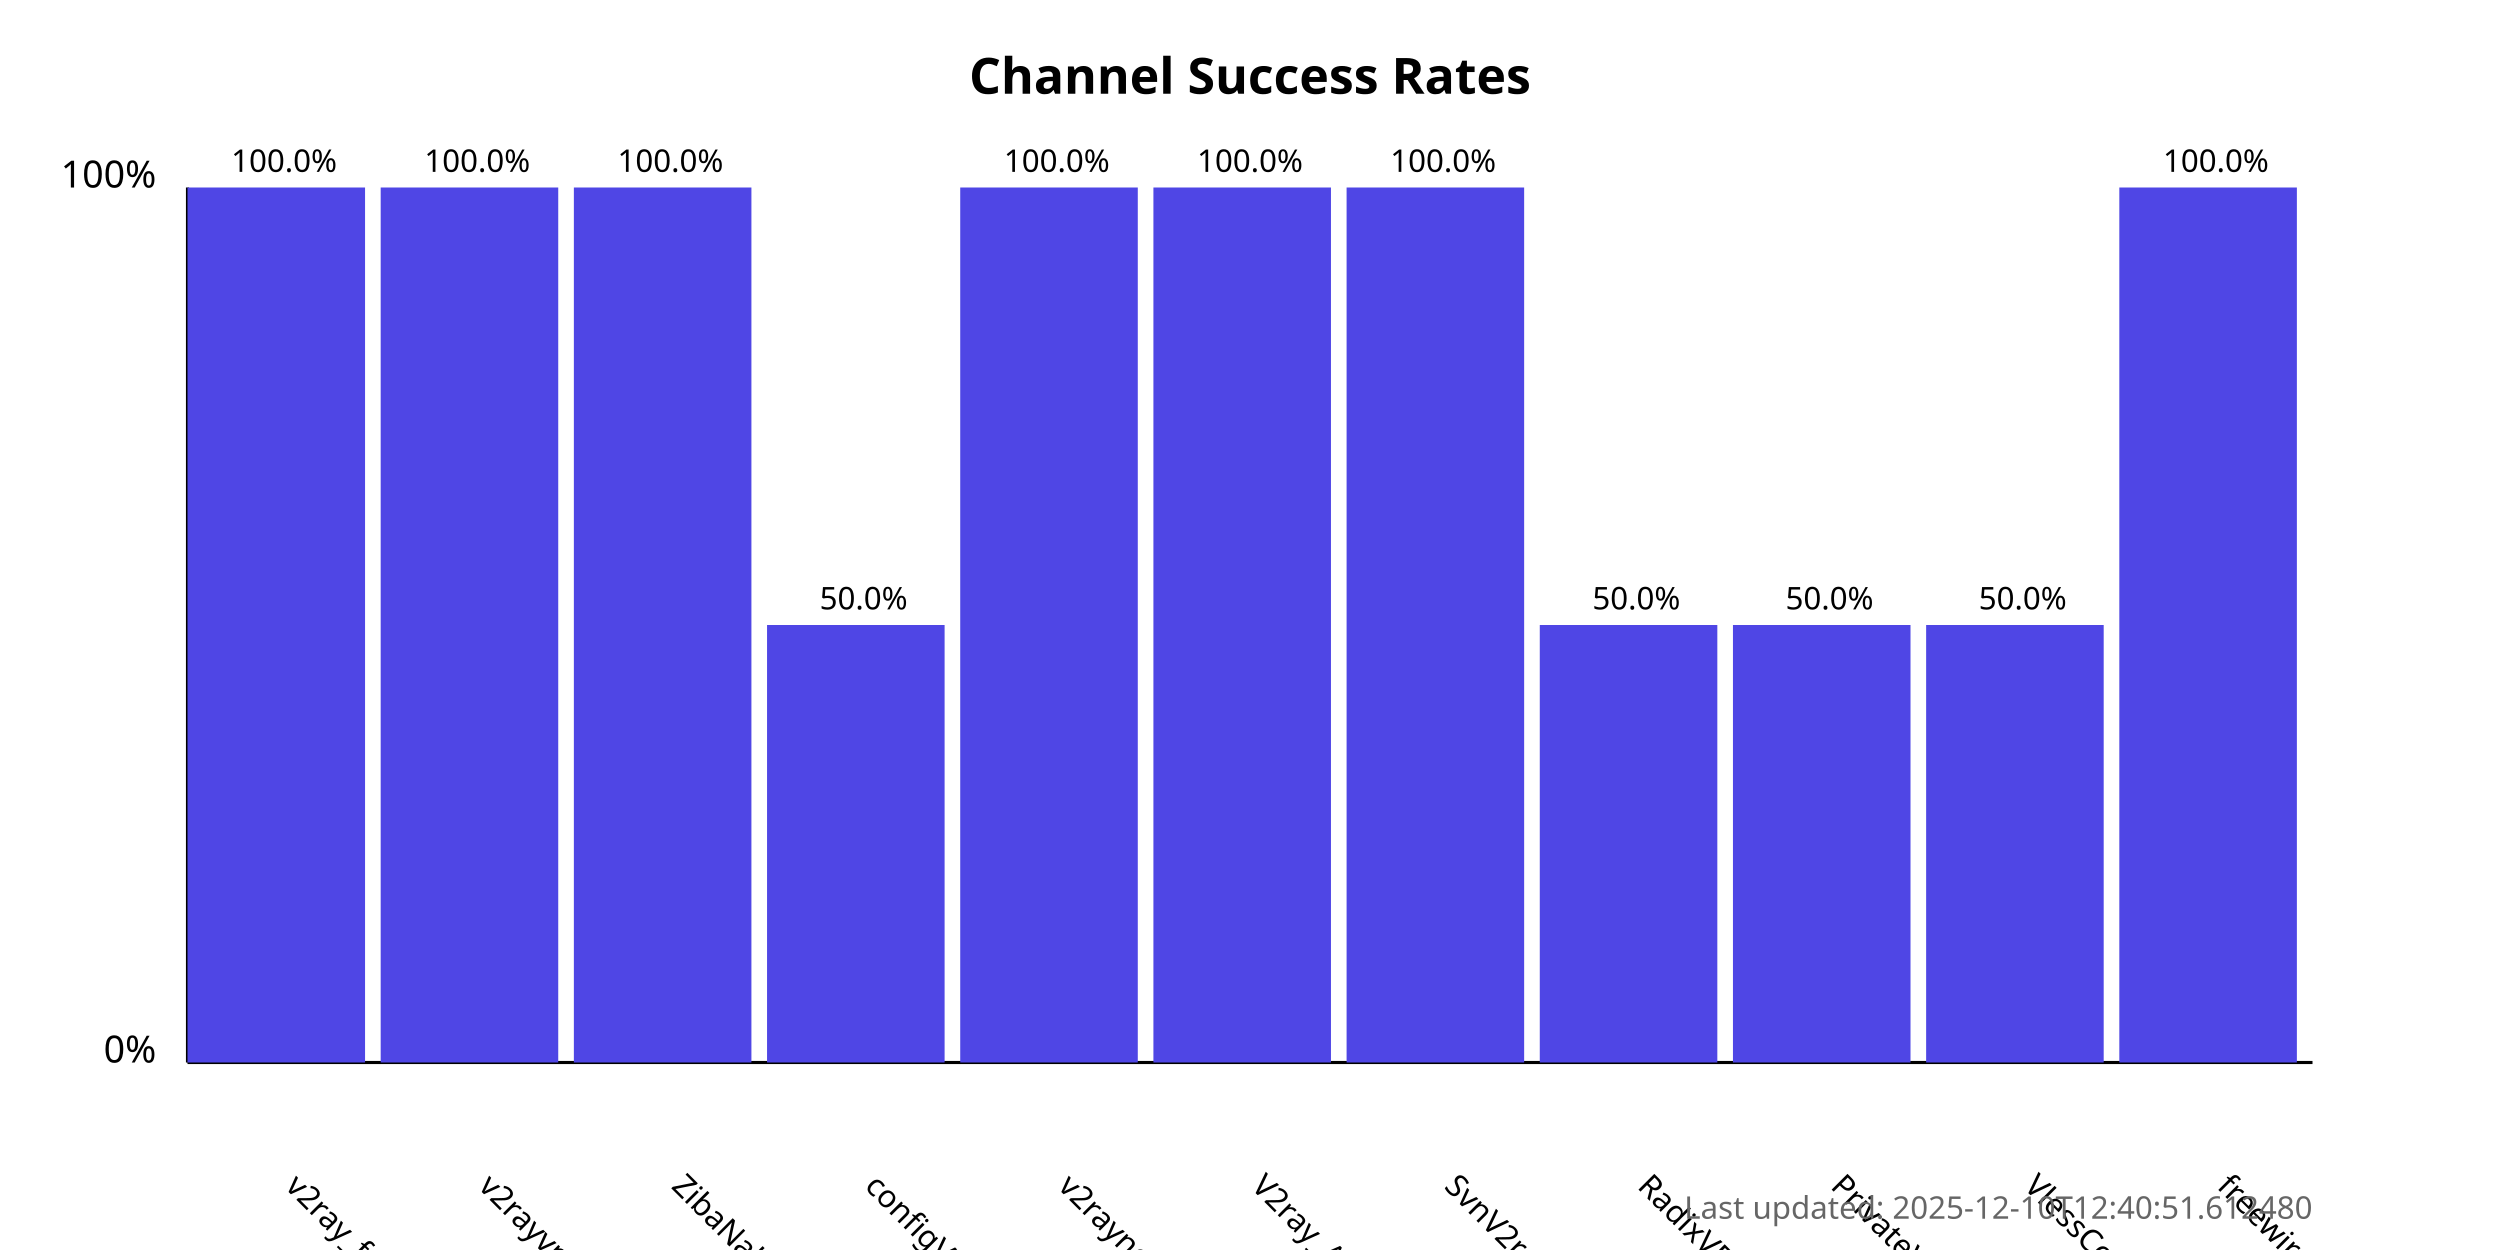
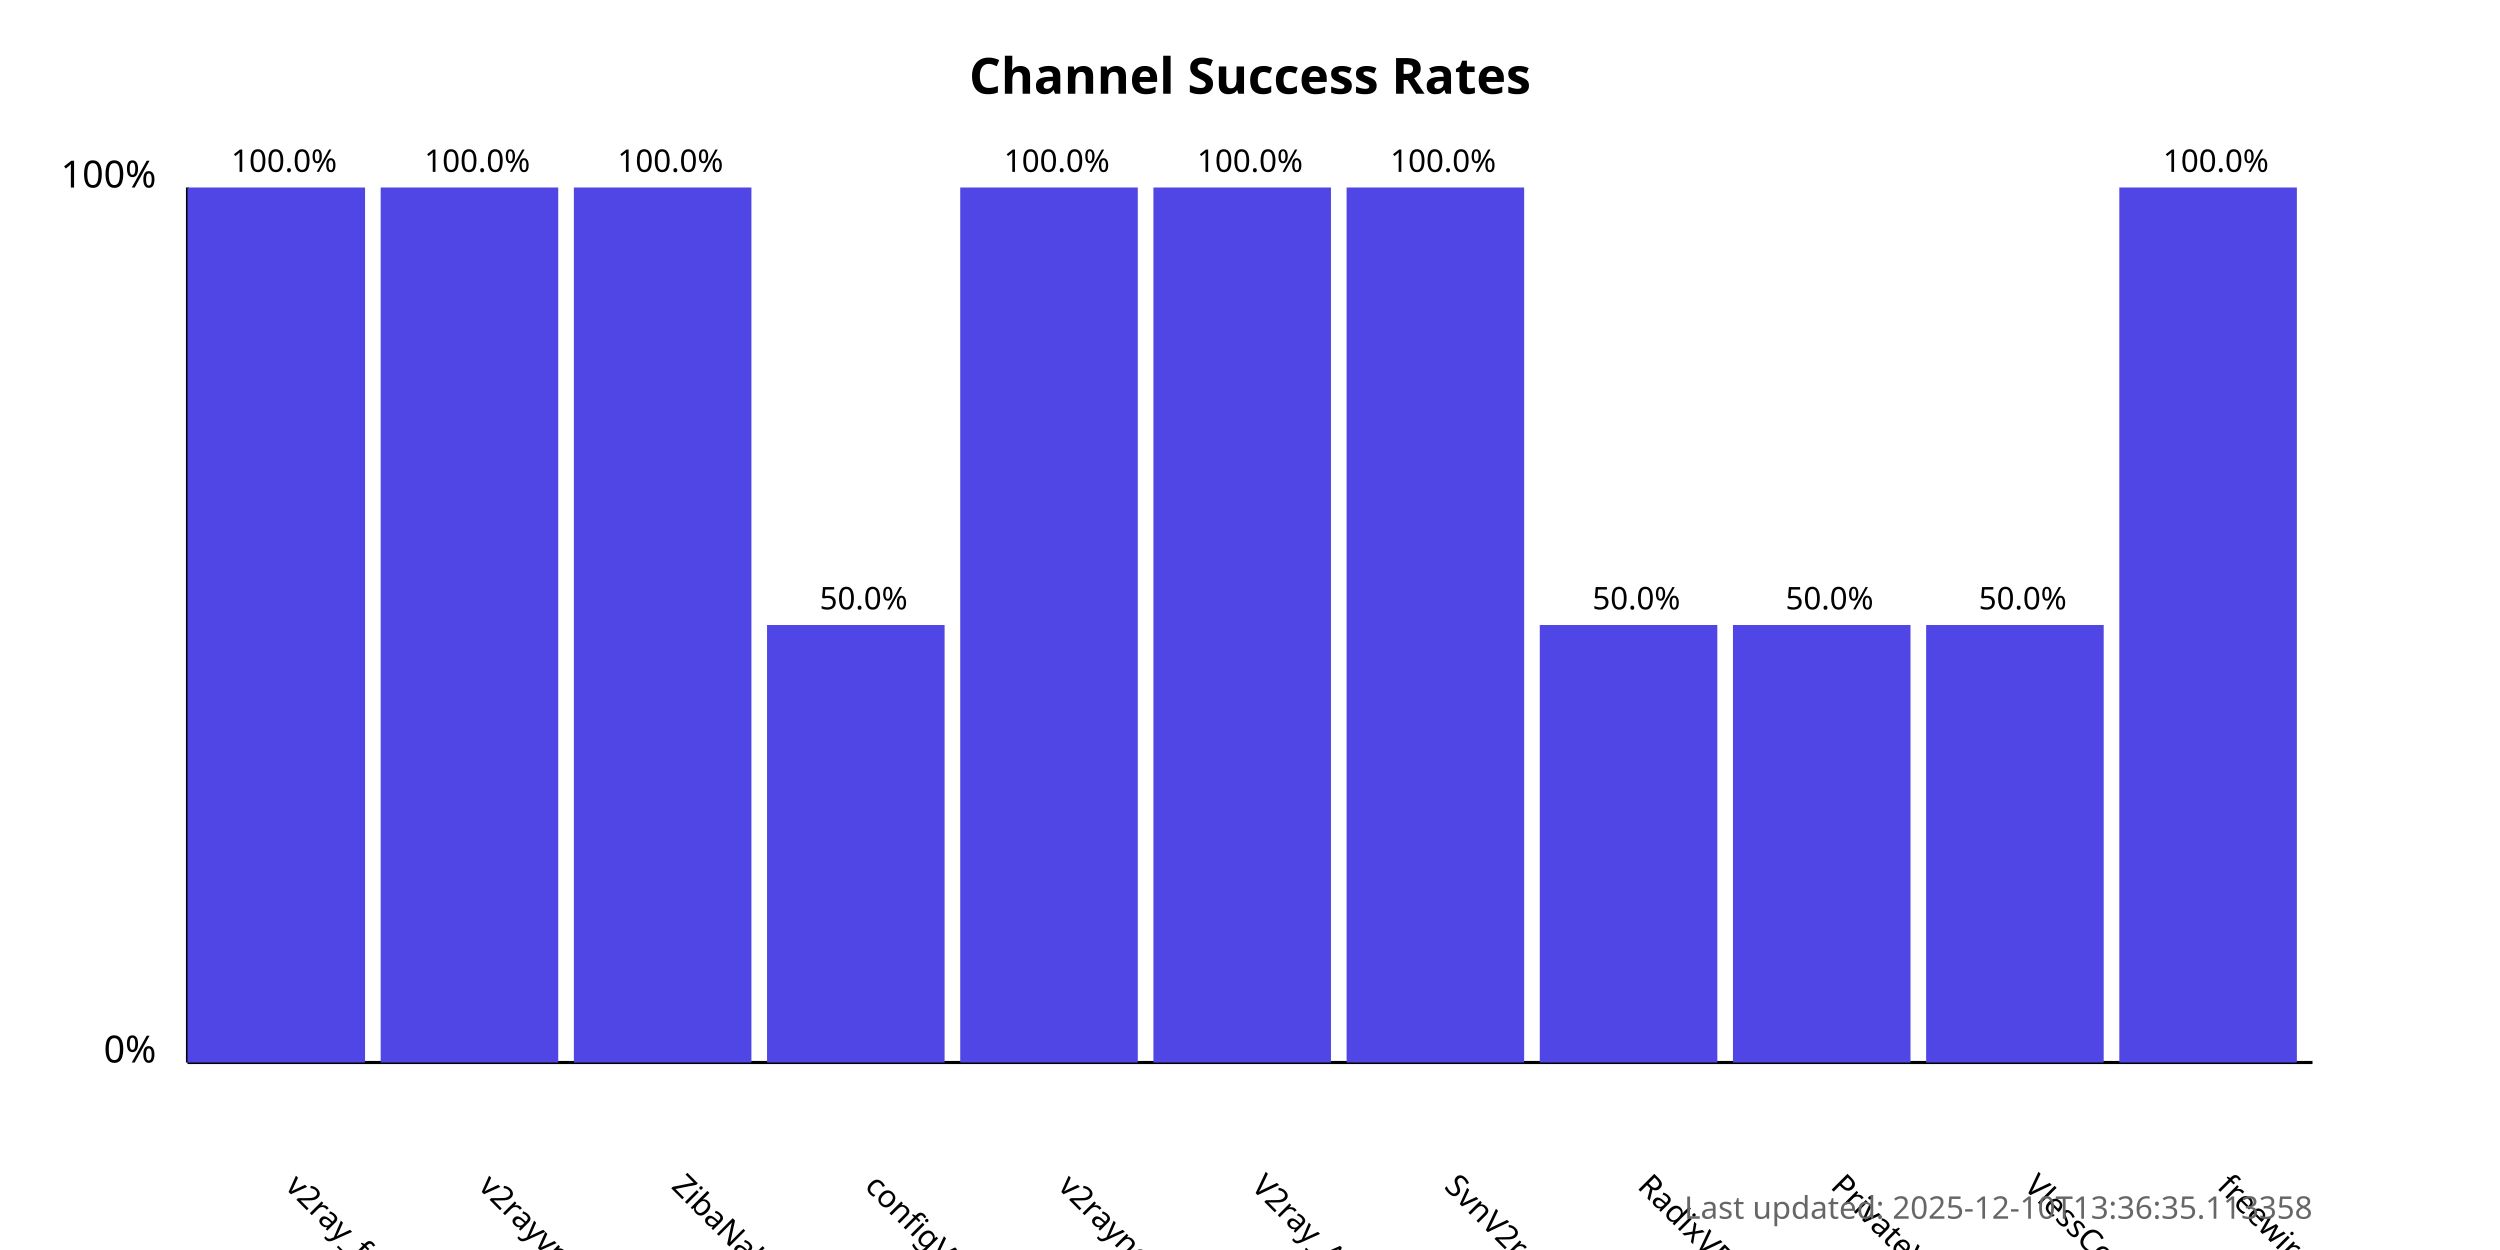
<svg xmlns="http://www.w3.org/2000/svg" width="800" height="400">
  <style>
            .chart-title { font: bold 16px sans-serif; }
            .axis-label { font: 12px sans-serif; }
            .tick-label { font: 10px sans-serif; }
            .bar { fill: #4f46e5; }
            .bar:hover { fill: #6366f1; }
            .timestamp { font: 10px sans-serif; fill: #666; }
        </style>
  <text x="400.0" y="30" text-anchor="middle" class="chart-title">
            Channel Success Rates
        </text>
  <line x1="60" y1="340" x2="60" y2="60" stroke="black" stroke-width="1" />
  <line x1="60" y1="340" x2="740" y2="340" stroke="black" stroke-width="1" />
  <text x="50" y="340" text-anchor="end" class="axis-label">0%</text>
  <text x="50" y="60" text-anchor="end" class="axis-label">100%</text>
  <g>
    <rect x="60" y="60.0" width="56.818" height="280.0" class="bar" />
    <text x="90.909" y="380" transform="rotate(45, 90.90909, 380)" text-anchor="start" class="tick-label">
                v2ray_free_conf
            </text>
    <text x="90.909" y="55.0" text-anchor="middle" class="tick-label">
                100.0%
            </text>
  </g>
  <g>
    <rect x="121.818" y="60.0" width="56.818" height="280.0" class="bar" />
    <text x="152.727" y="380" transform="rotate(45, 152.7273, 380)" text-anchor="start" class="tick-label">
                v2rayvpno
            </text>
    <text x="152.727" y="55.0" text-anchor="middle" class="tick-label">
                100.0%
            </text>
  </g>
  <g>
    <rect x="183.636" y="60.0" width="56.818" height="280.0" class="bar" />
    <text x="214.545" y="380" transform="rotate(45, 214.5455, 380)" text-anchor="start" class="tick-label">
                ZibaNabz
            </text>
    <text x="214.545" y="55.0" text-anchor="middle" class="tick-label">
                100.0%
            </text>
  </g>
  <g>
    <rect x="245.455" y="200.0" width="56.818" height="140.0" class="bar" />
    <text x="276.364" y="380" transform="rotate(45, 276.3636, 380)" text-anchor="start" class="tick-label">
                configV2rayForFree
            </text>
    <text x="276.364" y="195.0" text-anchor="middle" class="tick-label">
                50.0%
            </text>
  </g>
  <g>
    <rect x="307.273" y="60.0" width="56.818" height="280.0" class="bar" />
    <text x="338.182" y="380" transform="rotate(45, 338.1818, 380)" text-anchor="start" class="tick-label">
                v2rayngvpn
            </text>
    <text x="338.182" y="55.0" text-anchor="middle" class="tick-label">
                100.0%
            </text>
  </g>
  <g>
    <rect x="369.091" y="60.0" width="56.818" height="280.0" class="bar" />
    <text x="400.0" y="380" transform="rotate(45, 400.0, 380)" text-anchor="start" class="tick-label">
                V2ray_Alpha
            </text>
    <text x="400.0" y="55.0" text-anchor="middle" class="tick-label">
                100.0%
            </text>
  </g>
  <g>
    <rect x="430.909" y="60.0" width="56.818" height="280.0" class="bar" />
    <text x="461.818" y="380" transform="rotate(45, 461.8182, 380)" text-anchor="start" class="tick-label">
                SvnV2ray
            </text>
    <text x="461.818" y="55.0" text-anchor="middle" class="tick-label">
                100.0%
            </text>
  </g>
  <g>
    <rect x="492.727" y="200.0" width="56.818" height="140.0" class="bar" />
    <text x="523.636" y="380" transform="rotate(45, 523.6364, 380)" text-anchor="start" class="tick-label">
                RadixVPN
            </text>
    <text x="523.636" y="195.0" text-anchor="middle" class="tick-label">
                50.0%
            </text>
  </g>
  <g>
    <rect x="554.545" y="200.0" width="56.818" height="140.0" class="bar" />
    <text x="585.455" y="380" transform="rotate(45, 585.4545, 380)" text-anchor="start" class="tick-label">
                PrivateVPNs
            </text>
    <text x="585.455" y="195.0" text-anchor="middle" class="tick-label">
                50.0%
            </text>
  </g>
  <g>
    <rect x="616.364" y="200.0" width="56.818" height="140.0" class="bar" />
    <text x="647.273" y="380" transform="rotate(45, 647.2727, 380)" text-anchor="start" class="tick-label">
                VlessConfig
            </text>
    <text x="647.273" y="195.0" text-anchor="middle" class="tick-label">
                50.0%
            </text>
  </g>
  <g>
    <rect x="678.182" y="60.0" width="56.818" height="280.0" class="bar" />
    <text x="709.091" y="380" transform="rotate(45, 709.0909, 380)" text-anchor="start" class="tick-label">
                freewireguard
            </text>
    <text x="709.091" y="55.0" text-anchor="middle" class="tick-label">
                100.0%
            </text>
  </g>
  <text x="740" y="390" text-anchor="end" class="timestamp">
-             Last updated: 2025-12-10T12:40:51.612480
+             Last updated: 2025-12-10T13:36:35.113358
        </text>
</svg>
